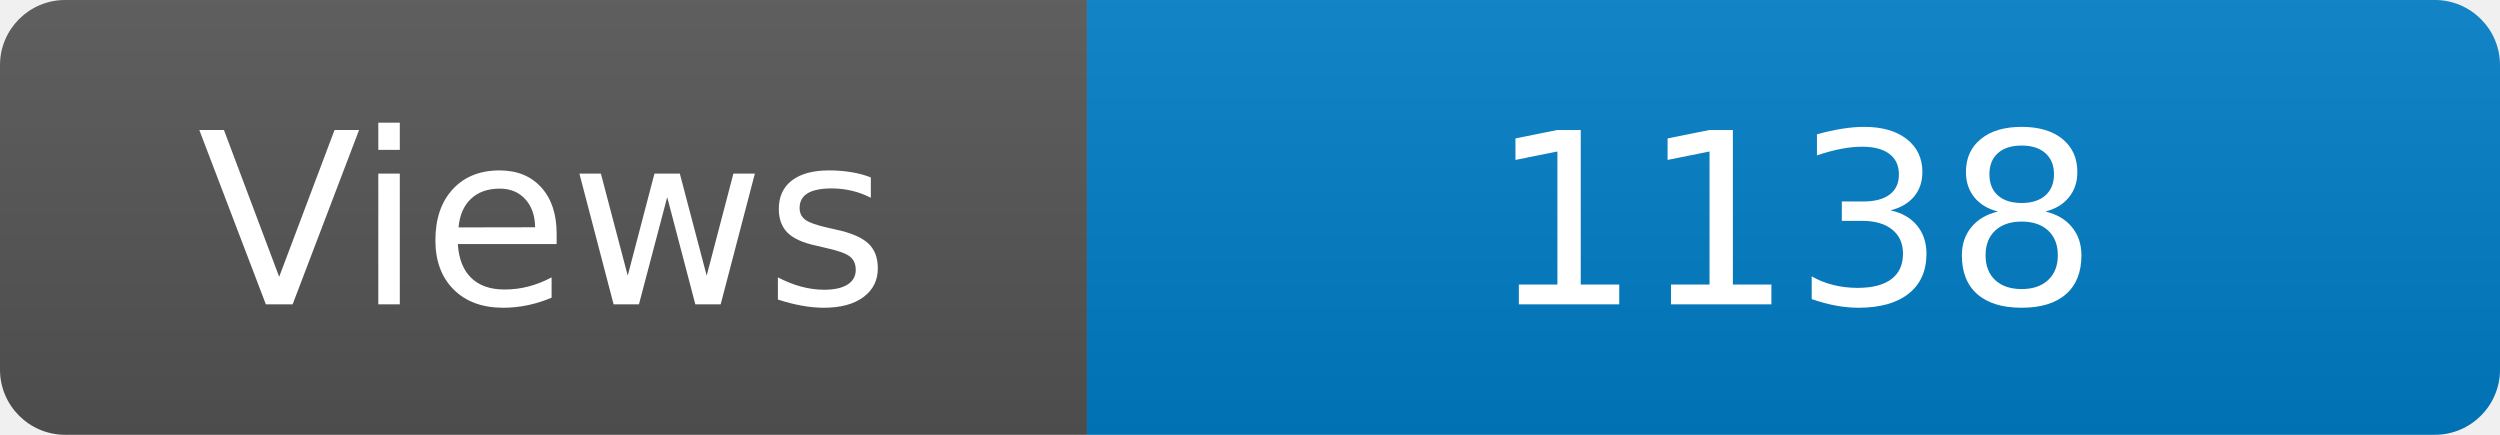
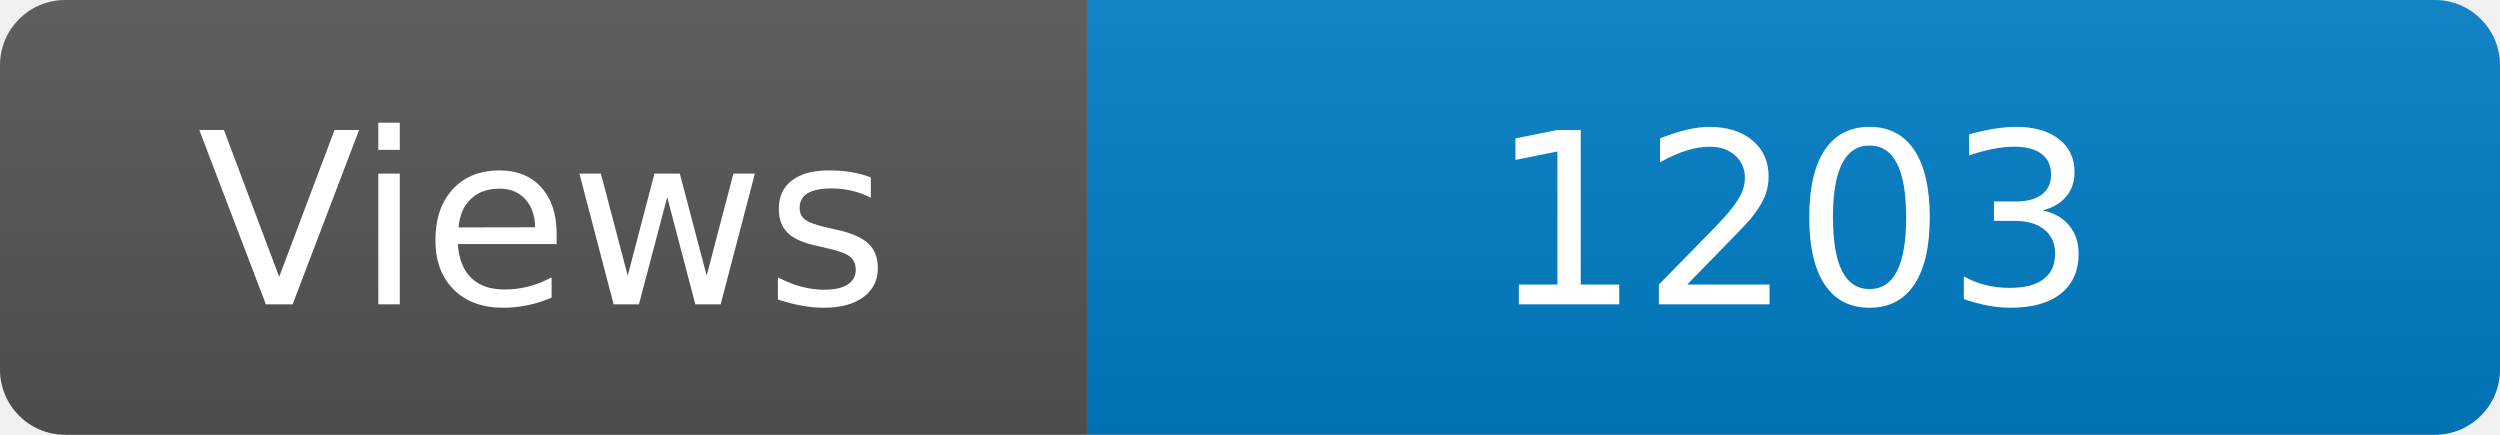
<svg xmlns="http://www.w3.org/2000/svg" width="115" height="20" role="img" aria-label="Maintained?: yes">
  <linearGradient id="s" x2="0" y2="100%">
    <stop offset="0" stop-color="#bbb" stop-opacity=".1" />
    <stop offset="1" stop-opacity=".1" />
  </linearGradient>
  <clipPath id="r">
    <rect width="115" height="20" rx="3" fill="#fff" />
  </clipPath>
  <g clip-path="url(#r)">
    <rect width="50" height="20" fill="#555" />
    <rect x="50" width="160" height="20" fill="#007ec6" />
    <rect width="115" height="20" fill="url(#s)" />
  </g>
  <g fill="#fff" text-anchor="middle" font-family="Verdana,Geneva,DejaVu Sans,sans-serif" font-size="110">
    <text x="250" y="140" transform="scale(.1)" fill="#fff">Views</text>
-     <text x="825" y="140" transform="scale(.1)" fill="#fff">1138</text>
+     <text x="825" y="140" transform="scale(.1)" fill="#fff">1203</text>
  </g>
</svg>
